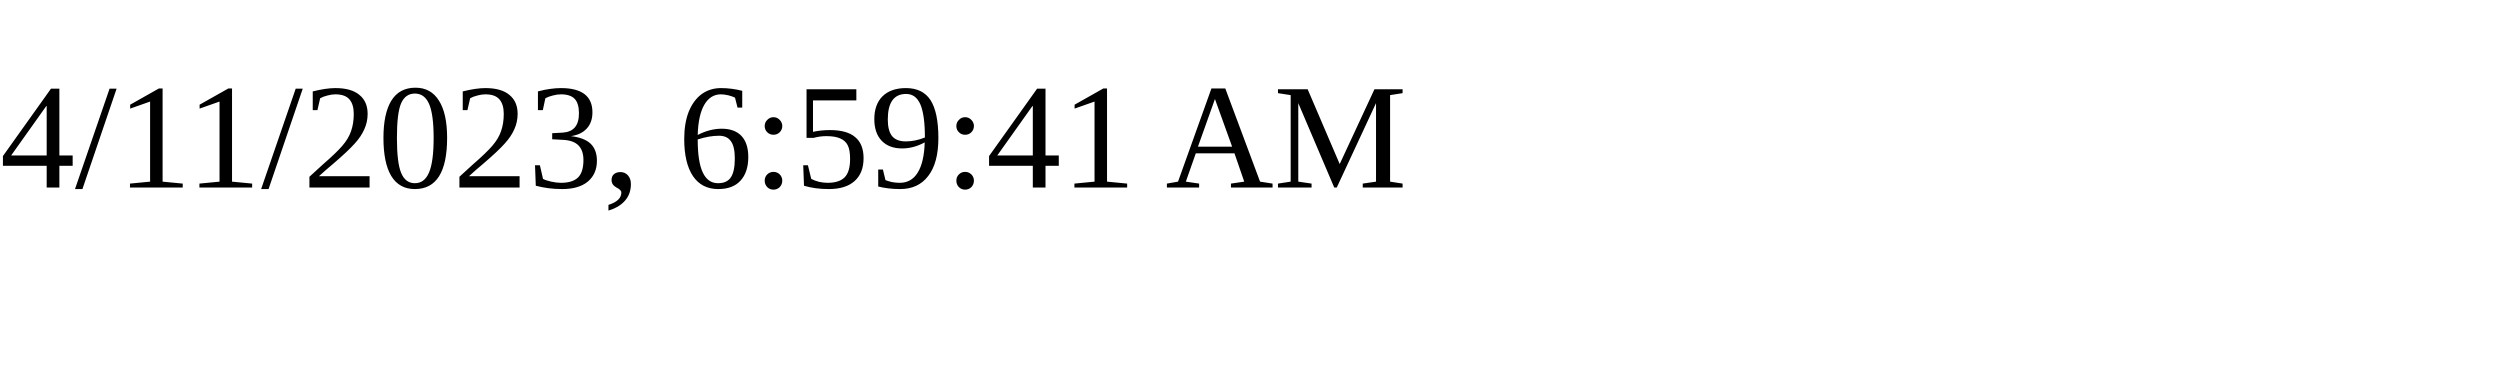
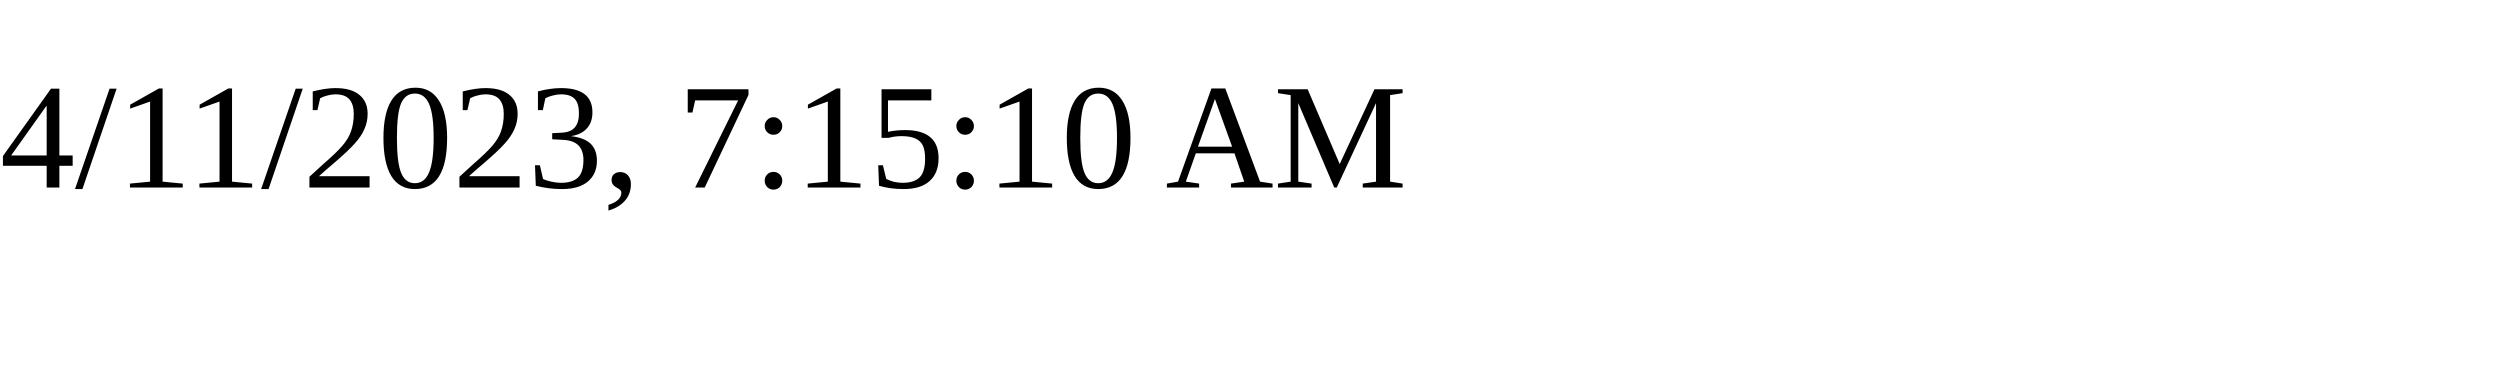
<svg xmlns="http://www.w3.org/2000/svg" height="30" width="200">
-   <text x="0" y="15">4/11/2023, 6:59:41 AM</text>
+   <text x="0" y="15">4/11/2023, 7:15:10 AM</text>
</svg>
